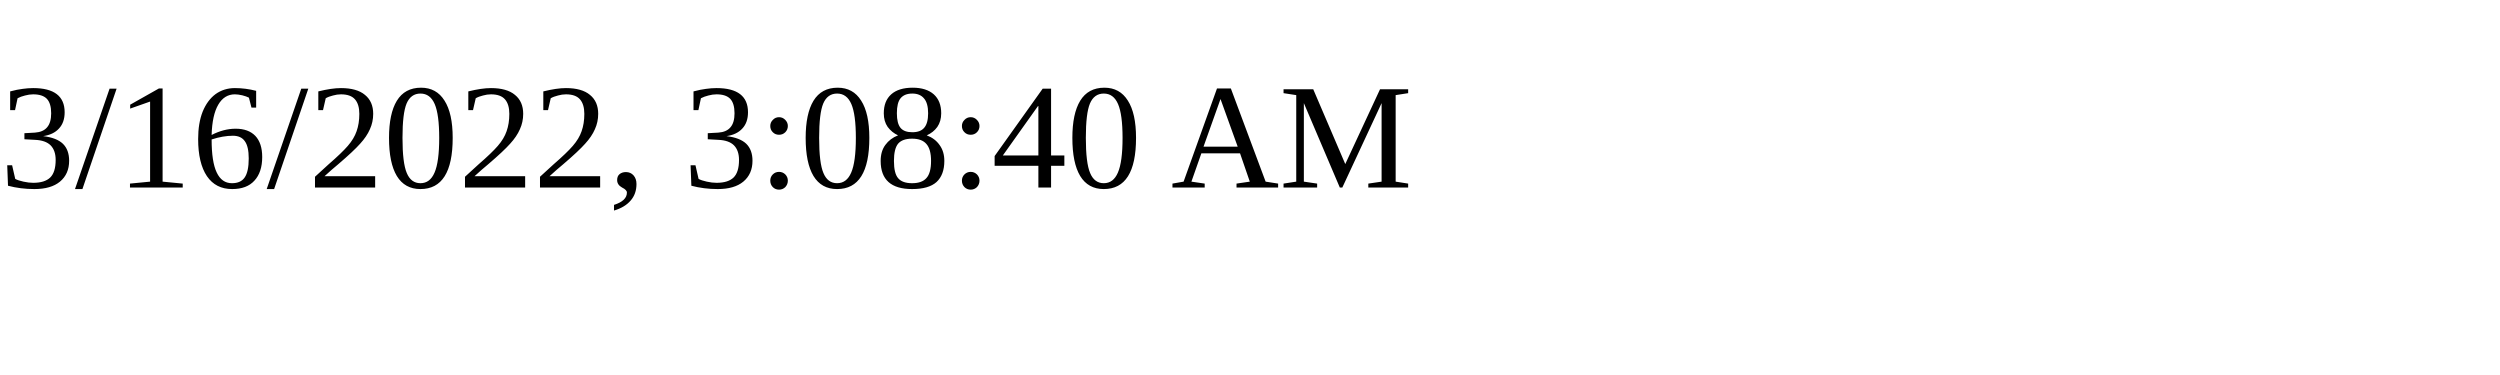
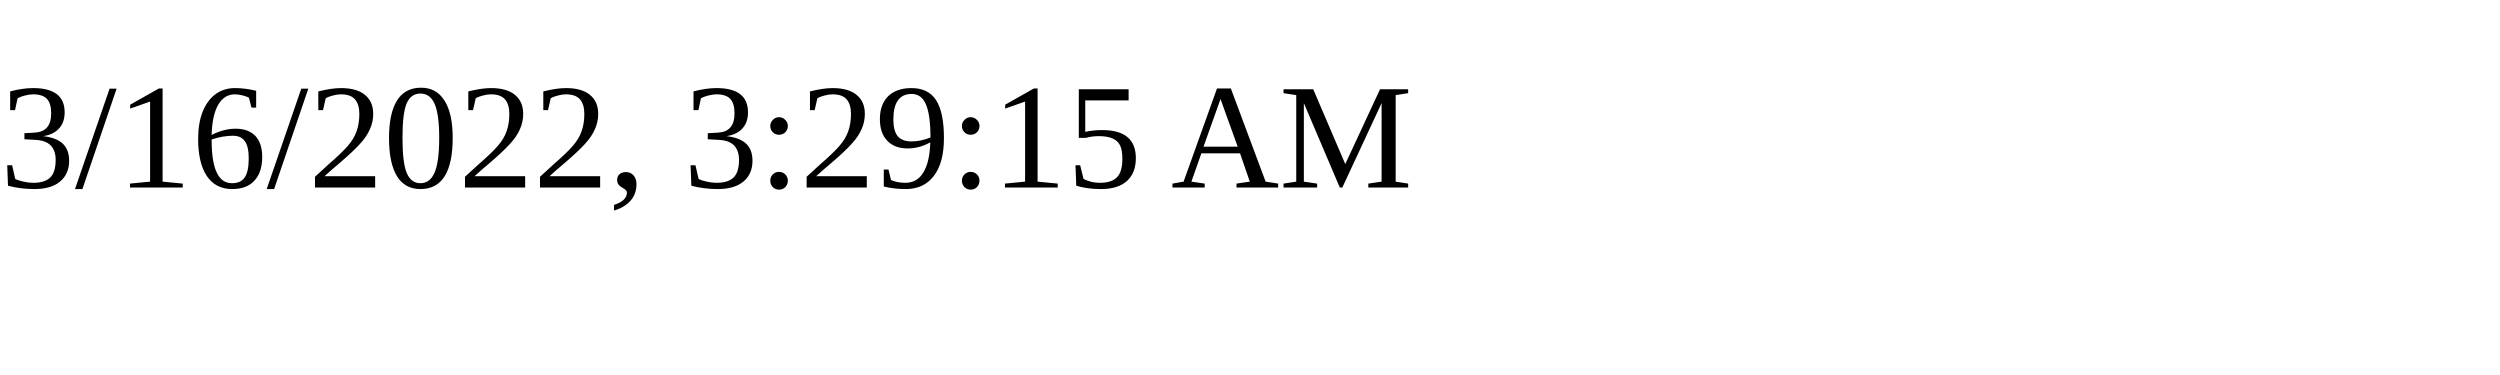
<svg xmlns="http://www.w3.org/2000/svg" height="30" width="200">
-   <text x="0" y="15">3/16/2022, 3:08:40 AM</text>
+   <text x="0" y="15">3/16/2022, 3:29:15 AM</text>
</svg>
